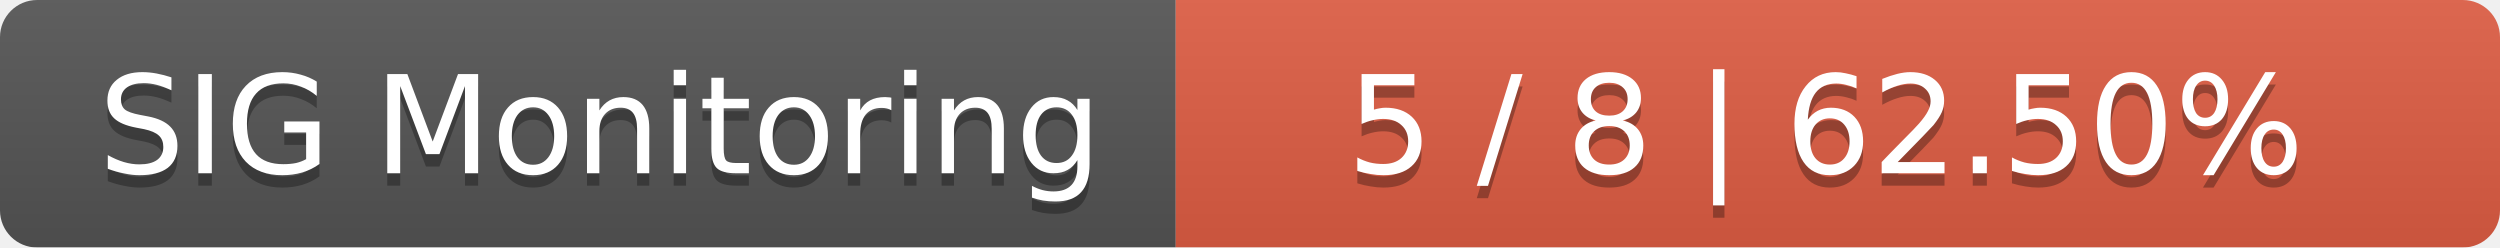
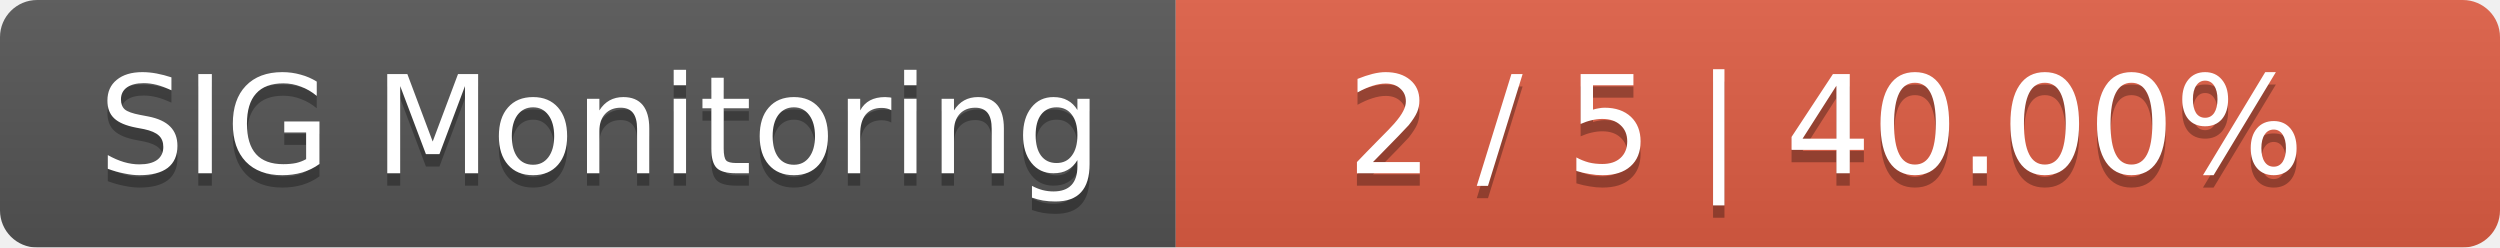
<svg xmlns="http://www.w3.org/2000/svg" width="202" height="20">
  <linearGradient id="smooth" x2="0" y2="100%">
    <stop offset="0" stop-color="#bbb" stop-opacity=".1" />
    <stop offset="1" stop-opacity=".1" />
  </linearGradient>
  <mask id="round">
    <rect width="202" height="20" rx="3" fill="#fff" />
  </mask>
  <g mask="url(#round)">
    <rect width="95" height="20" fill="#555" />
    <rect x="95" width="107" height="20" fill="#e05d44" />
    <rect width="202" height="20" fill="url(#smooth)" />
  </g>
  <g fill="#fff" text-anchor="middle" font-family="DejaVu Sans,Verdana,Geneva,sans-serif" font-size="11">
    <text x="48.5" y="15" fill="#010101" fill-opacity=".3">SIG Monitoring</text>
    <text x="48.5" y="14">SIG Monitoring</text>
-     <text x="147.5" y="15" fill="#010101" fill-opacity=".3">5 / 8    |    62.50%</text>
-     <text x="147.5" y="14">5 / 8    |    62.50%</text>
+     <text x="147.5" y="15" fill="#010101" fill-opacity=".3">2 / 5    |    40.00%</text>
+     <text x="147.5" y="14">2 / 5    |    40.00%</text>
  </g>
</svg>
